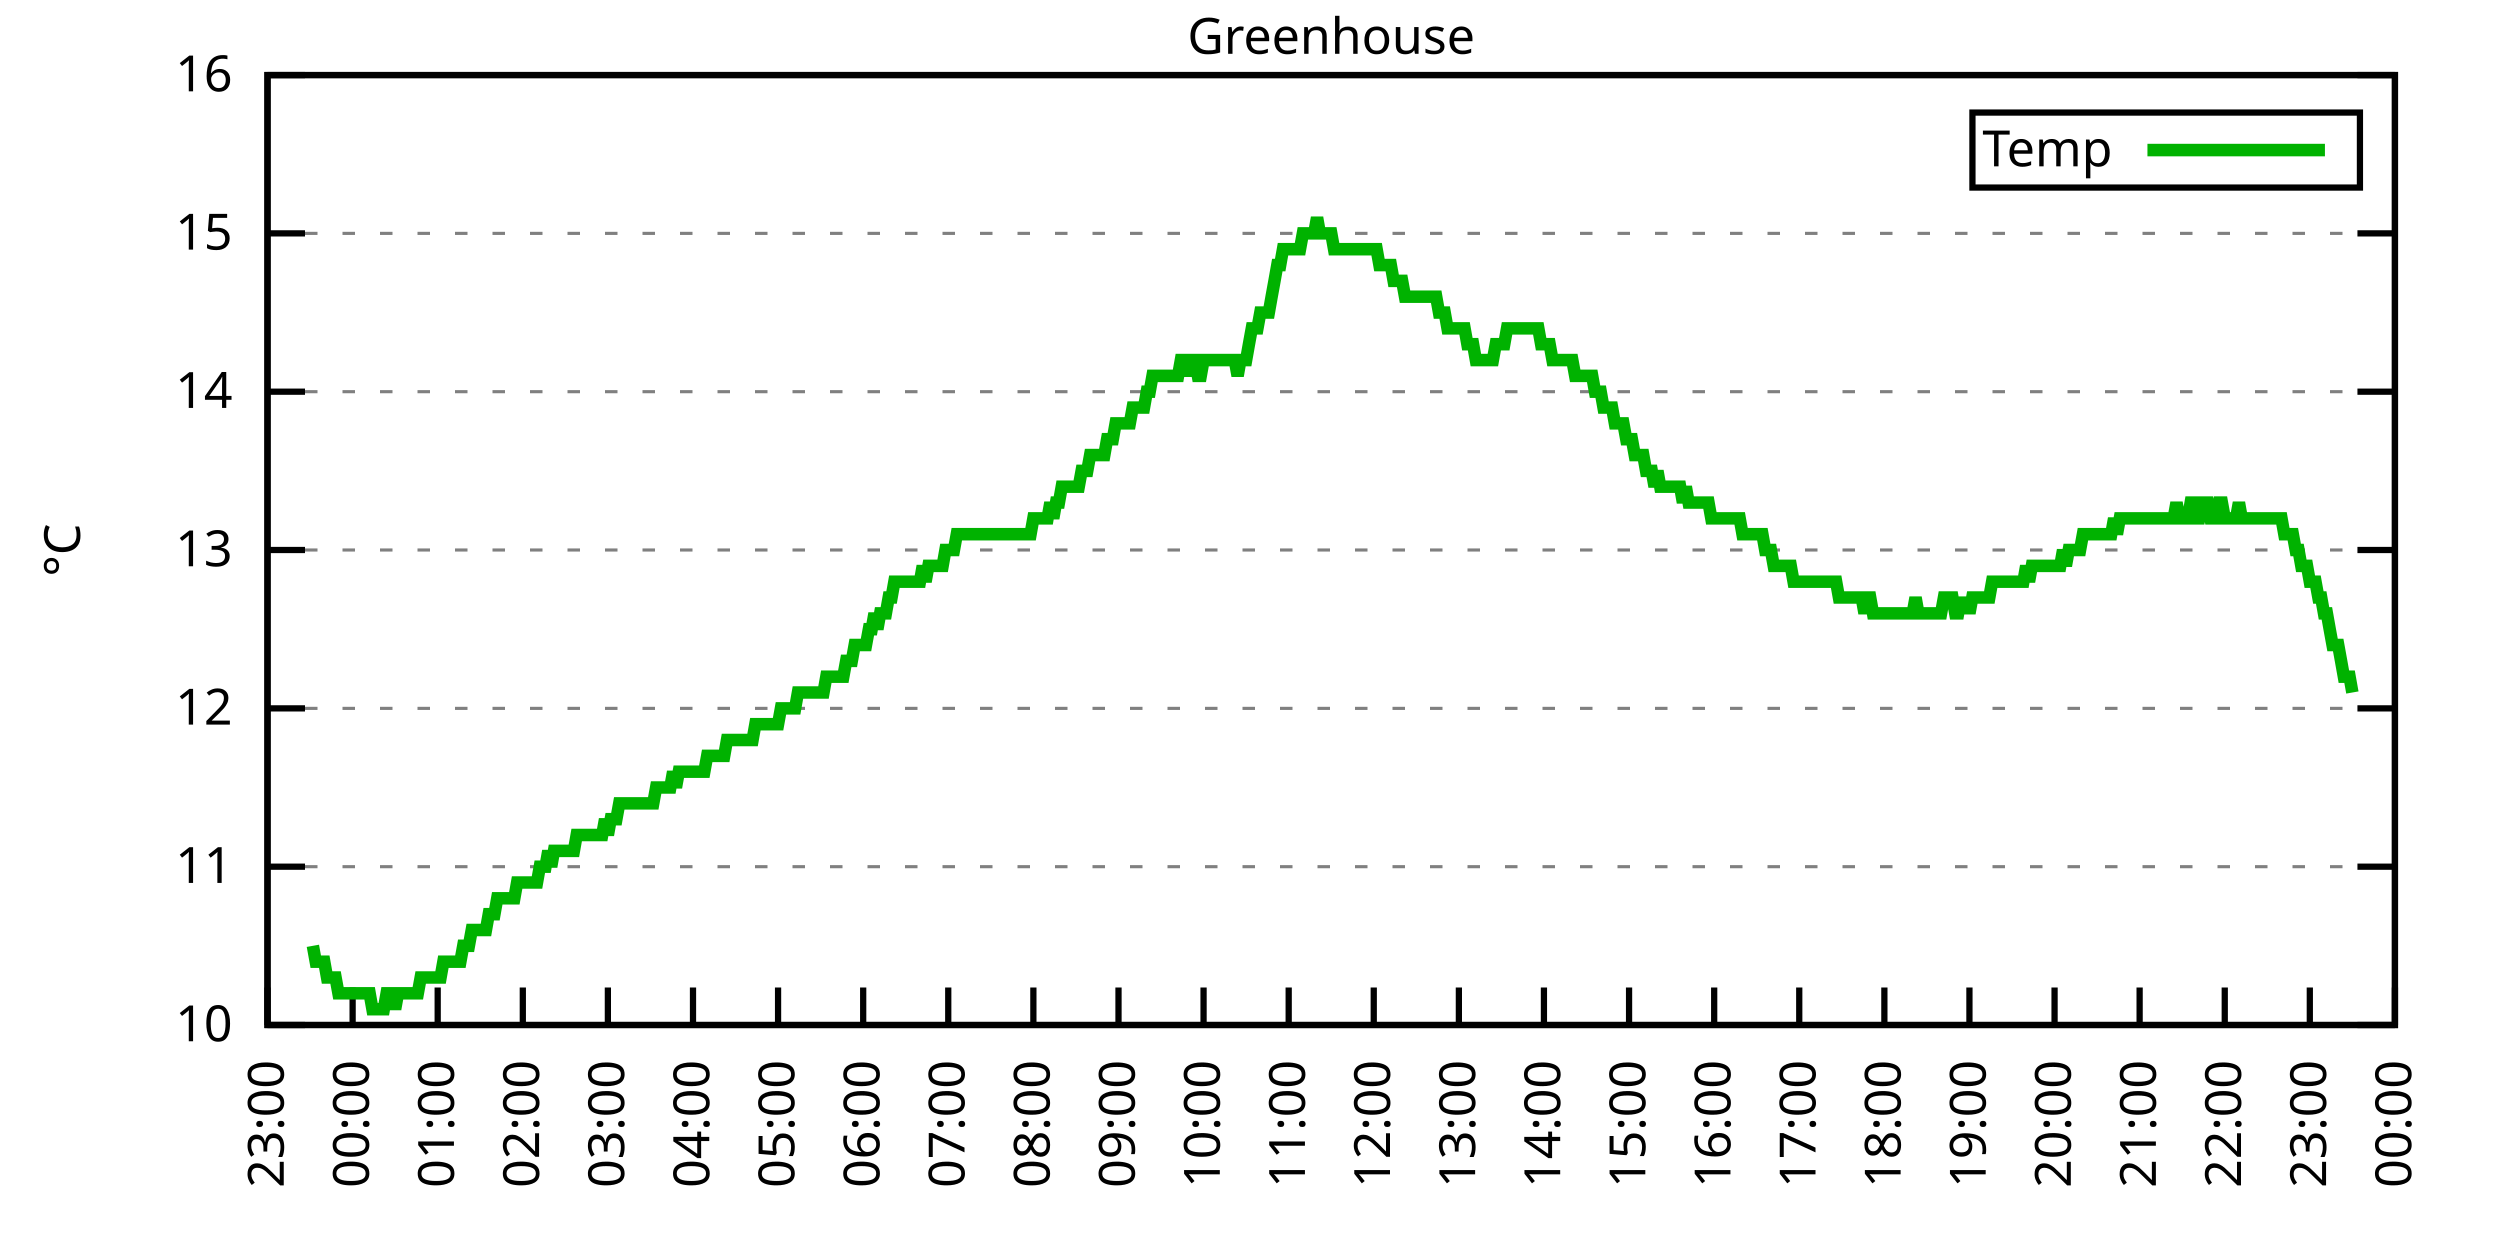
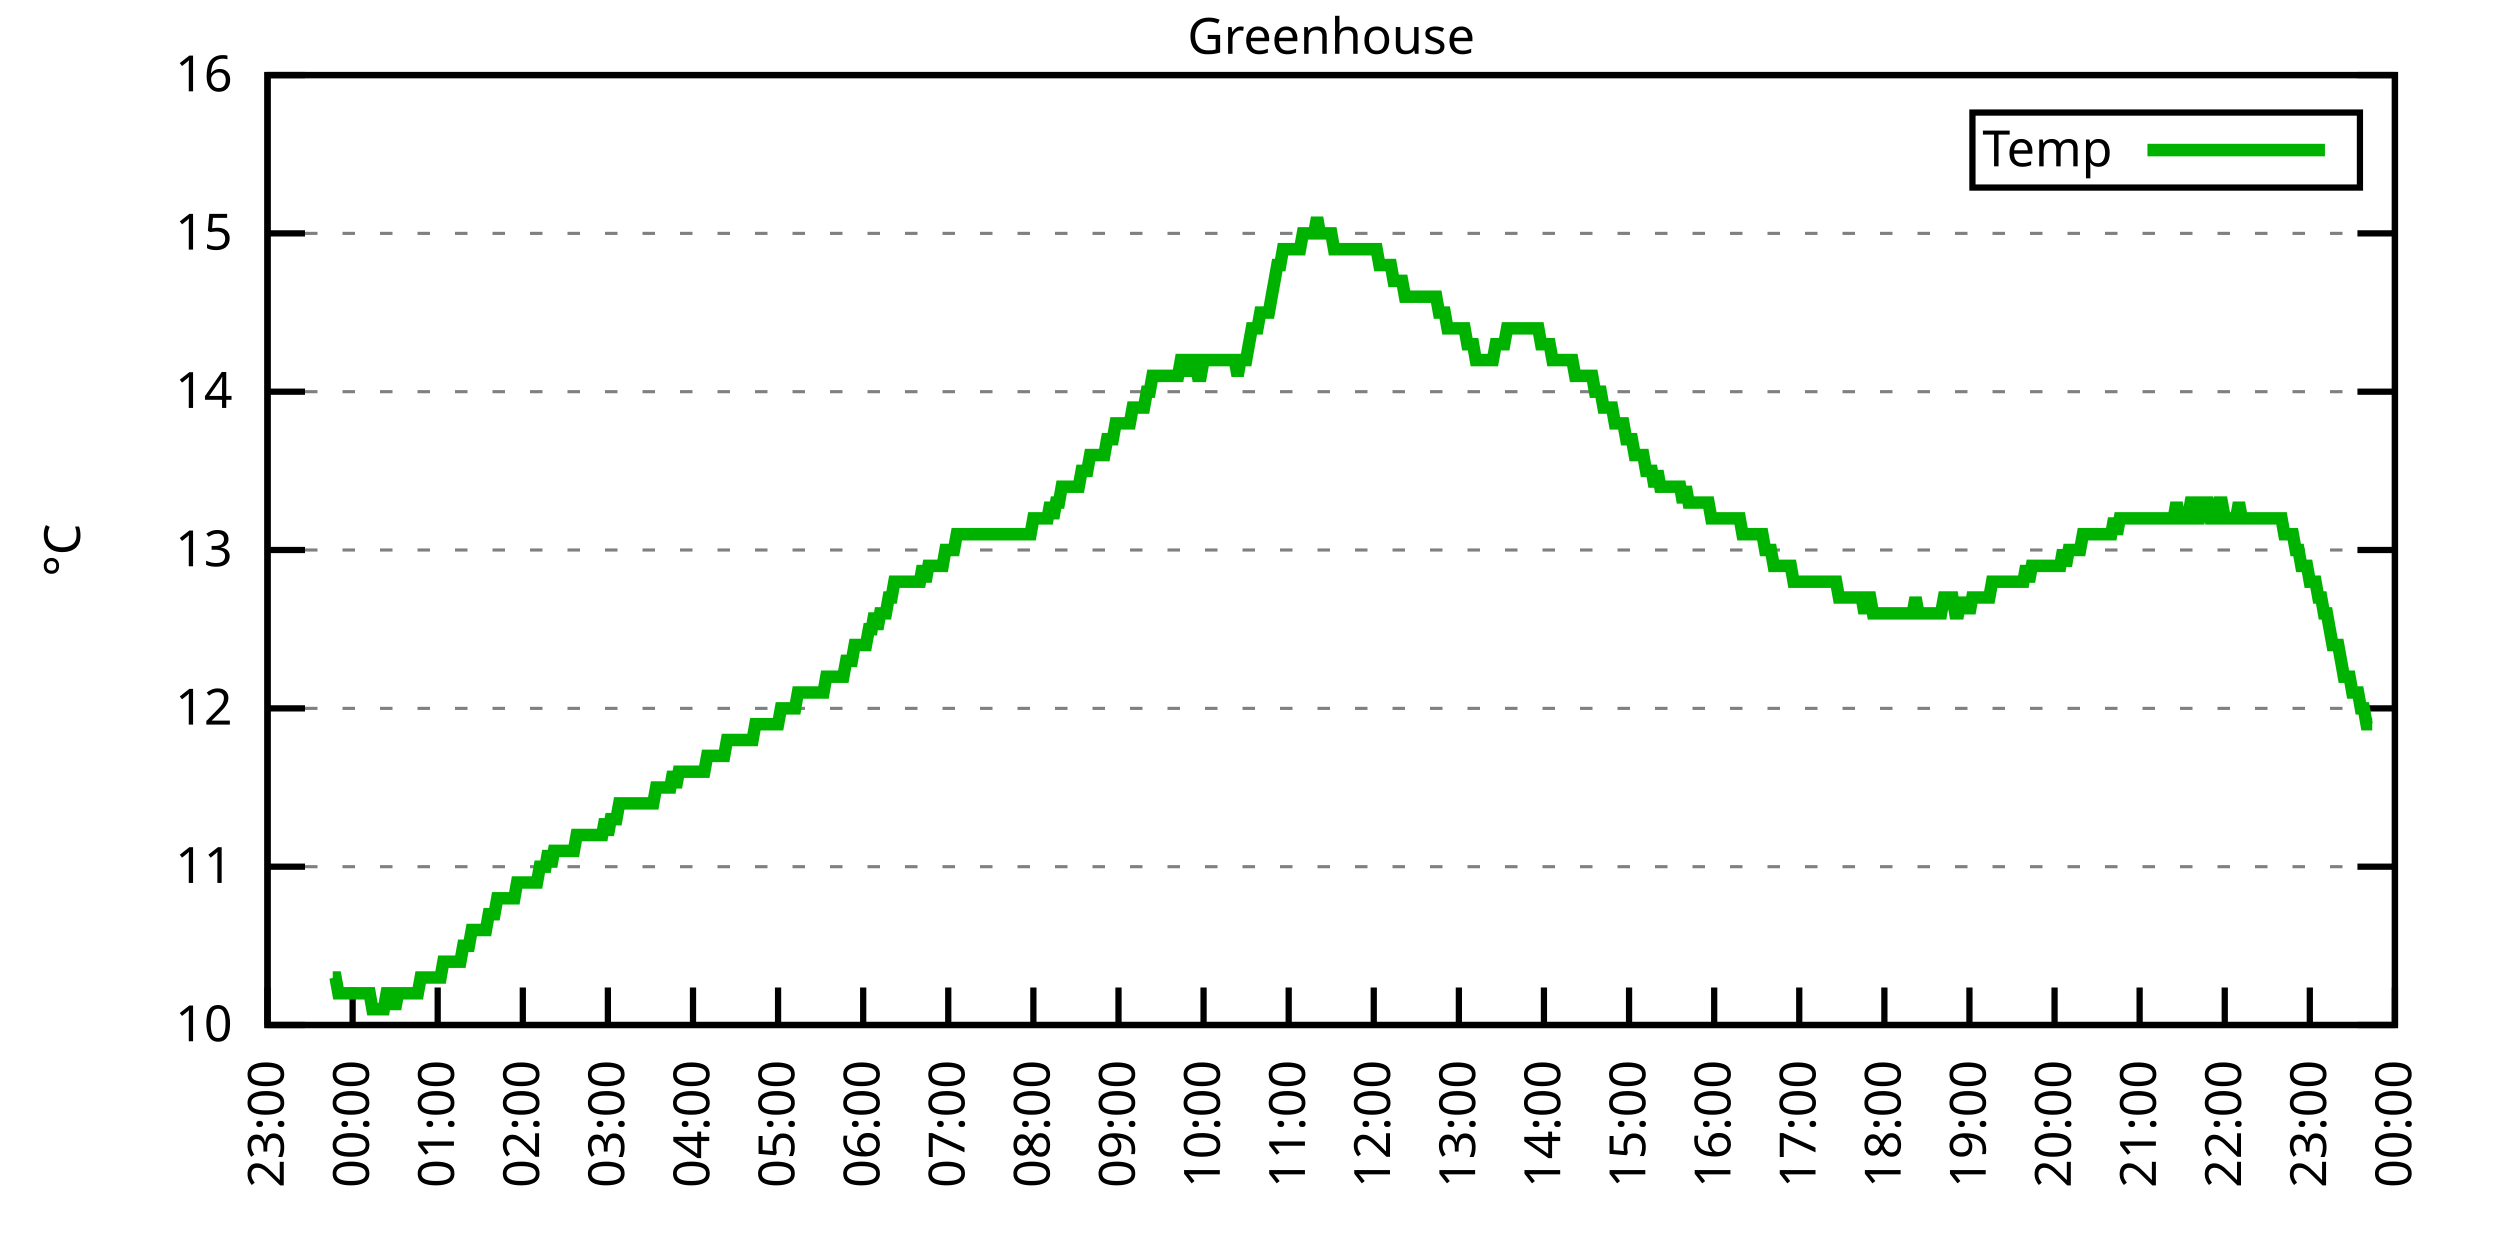
<svg xmlns="http://www.w3.org/2000/svg" xmlns:xlink="http://www.w3.org/1999/xlink" width="400" height="200" viewBox="0 0 400 200">
  <g id="gnuplot_canvas">
    <rect x="0" y="0" width="400" height="200" fill="none" />
    <defs>
      <circle id="gpDot" r="0.5" stroke-width="0.5" stroke="currentColor" />
      <path id="gpPt0" stroke-width="0.333" stroke="currentColor" d="M-1,0 h2 M0,-1 v2" />
      <path id="gpPt1" stroke-width="0.333" stroke="currentColor" d="M-1,-1 L1,1 M1,-1 L-1,1" />
      <path id="gpPt2" stroke-width="0.333" stroke="currentColor" d="M-1,0 L1,0 M0,-1 L0,1 M-1,-1 L1,1 M-1,1 L1,-1" />
      <rect id="gpPt3" stroke-width="0.333" stroke="currentColor" x="-1" y="-1" width="2" height="2" />
      <rect id="gpPt4" stroke-width="0.333" stroke="currentColor" fill="currentColor" x="-1" y="-1" width="2" height="2" />
      <circle id="gpPt5" stroke-width="0.333" stroke="currentColor" cx="0" cy="0" r="1" />
      <use xlink:href="#gpPt5" id="gpPt6" fill="currentColor" stroke="none" />
      <path id="gpPt7" stroke-width="0.333" stroke="currentColor" d="M0,-1.33 L-1.33,0.67 L1.33,0.67 z" />
      <use xlink:href="#gpPt7" id="gpPt8" fill="currentColor" stroke="none" />
      <use xlink:href="#gpPt7" id="gpPt9" stroke="currentColor" transform="rotate(180)" />
      <use xlink:href="#gpPt9" id="gpPt10" fill="currentColor" stroke="none" />
      <use xlink:href="#gpPt3" id="gpPt11" stroke="currentColor" transform="rotate(45)" />
      <use xlink:href="#gpPt11" id="gpPt12" fill="currentColor" stroke="none" />
      <path id="gpPt13" stroke-width="0.333" stroke="currentColor" d="M0,1.330 L1.265,0.411 L0.782,-1.067 L-0.782,-1.076 L-1.265,0.411 z" />
      <use xlink:href="#gpPt13" id="gpPt14" fill="currentColor" stroke="none" />
      <filter id="textbox" filterUnits="objectBoundingBox" x="0" y="0" height="1" width="1">
        <feFlood flood-color="white" flood-opacity="1" result="bgnd" />
        <feComposite in="SourceGraphic" in2="bgnd" operator="atop" />
      </filter>
      <filter id="greybox" filterUnits="objectBoundingBox" x="0" y="0" height="1" width="1">
        <feFlood flood-color="lightgrey" flood-opacity="1" result="grey" />
        <feComposite in="SourceGraphic" in2="grey" operator="atop" />
      </filter>
    </defs>
    <g fill="none" color="white" stroke="currentColor" stroke-width="1.00" stroke-linecap="butt" stroke-linejoin="miter">
</g>
    <g fill="none" color="black" stroke="currentColor" stroke-width="1.00" stroke-linecap="butt" stroke-linejoin="miter">
      <g stroke="none" shape-rendering="crispEdges">
        <polygon fill="rgb(255, 255, 255)" points="42.80,164.00 383.18,164.00 383.18,12.02 42.80,12.02 " />
      </g>
    </g>
    <g fill="none" color="black" stroke="currentColor" stroke-width="1.00" stroke-linecap="butt" stroke-linejoin="miter">
</g>
    <g fill="none" color="black" stroke="black" stroke-width="0.50" stroke-linecap="butt" stroke-linejoin="miter">
</g>
    <g fill="none" color="gray" stroke="currentColor" stroke-width="0.50" stroke-linecap="butt" stroke-linejoin="miter">
      <path stroke="gray" stroke-dasharray="2,4" class="gridline" d="M42.80,164.00 L383.19,164.00  " />
    </g>
    <g fill="none" color="gray" stroke="gray" stroke-width="1.00" stroke-linecap="butt" stroke-linejoin="miter">
</g>
    <g fill="none" color="black" stroke="currentColor" stroke-width="1.00" stroke-linecap="butt" stroke-linejoin="miter">
      <path stroke="black" d="M42.80,164.00 L48.80,164.00 M383.19,164.00 L377.19,164.00  " />
      <g transform="translate(37.20,166.60)" stroke="none" fill="black" font-family="Sans" font-size="8.00" text-anchor="end">
        <text>
          <tspan font-family="Sans"> 10</tspan>
        </text>
      </g>
    </g>
    <g fill="none" color="black" stroke="currentColor" stroke-width="1.00" stroke-linecap="butt" stroke-linejoin="miter">
</g>
    <g fill="none" color="black" stroke="black" stroke-width="0.50" stroke-linecap="butt" stroke-linejoin="miter">
</g>
    <g fill="none" color="gray" stroke="currentColor" stroke-width="0.50" stroke-linecap="butt" stroke-linejoin="miter">
      <path stroke="gray" stroke-dasharray="2,4" class="gridline" d="M42.80,138.67 L383.19,138.67  " />
    </g>
    <g fill="none" color="gray" stroke="gray" stroke-width="1.00" stroke-linecap="butt" stroke-linejoin="miter">
</g>
    <g fill="none" color="black" stroke="currentColor" stroke-width="1.00" stroke-linecap="butt" stroke-linejoin="miter">
      <path stroke="black" d="M42.80,138.67 L48.80,138.67 M383.19,138.67 L377.19,138.67  " />
      <g transform="translate(37.20,141.27)" stroke="none" fill="black" font-family="Sans" font-size="8.00" text-anchor="end">
        <text>
          <tspan font-family="Sans"> 11</tspan>
        </text>
      </g>
    </g>
    <g fill="none" color="black" stroke="currentColor" stroke-width="1.00" stroke-linecap="butt" stroke-linejoin="miter">
</g>
    <g fill="none" color="black" stroke="black" stroke-width="0.50" stroke-linecap="butt" stroke-linejoin="miter">
</g>
    <g fill="none" color="gray" stroke="currentColor" stroke-width="0.50" stroke-linecap="butt" stroke-linejoin="miter">
      <path stroke="gray" stroke-dasharray="2,4" class="gridline" d="M42.80,113.34 L383.19,113.34  " />
    </g>
    <g fill="none" color="gray" stroke="gray" stroke-width="1.00" stroke-linecap="butt" stroke-linejoin="miter">
</g>
    <g fill="none" color="black" stroke="currentColor" stroke-width="1.00" stroke-linecap="butt" stroke-linejoin="miter">
      <path stroke="black" d="M42.80,113.34 L48.80,113.34 M383.19,113.34 L377.19,113.34  " />
      <g transform="translate(37.20,115.94)" stroke="none" fill="black" font-family="Sans" font-size="8.00" text-anchor="end">
        <text>
          <tspan font-family="Sans"> 12</tspan>
        </text>
      </g>
    </g>
    <g fill="none" color="black" stroke="currentColor" stroke-width="1.00" stroke-linecap="butt" stroke-linejoin="miter">
</g>
    <g fill="none" color="black" stroke="black" stroke-width="0.50" stroke-linecap="butt" stroke-linejoin="miter">
</g>
    <g fill="none" color="gray" stroke="currentColor" stroke-width="0.50" stroke-linecap="butt" stroke-linejoin="miter">
      <path stroke="gray" stroke-dasharray="2,4" class="gridline" d="M42.80,88.00 L383.19,88.00  " />
    </g>
    <g fill="none" color="gray" stroke="gray" stroke-width="1.00" stroke-linecap="butt" stroke-linejoin="miter">
</g>
    <g fill="none" color="black" stroke="currentColor" stroke-width="1.00" stroke-linecap="butt" stroke-linejoin="miter">
      <path stroke="black" d="M42.80,88.00 L48.80,88.00 M383.19,88.00 L377.19,88.00  " />
      <g transform="translate(37.20,90.60)" stroke="none" fill="black" font-family="Sans" font-size="8.00" text-anchor="end">
        <text>
          <tspan font-family="Sans"> 13</tspan>
        </text>
      </g>
    </g>
    <g fill="none" color="black" stroke="currentColor" stroke-width="1.00" stroke-linecap="butt" stroke-linejoin="miter">
</g>
    <g fill="none" color="black" stroke="black" stroke-width="0.50" stroke-linecap="butt" stroke-linejoin="miter">
</g>
    <g fill="none" color="gray" stroke="currentColor" stroke-width="0.50" stroke-linecap="butt" stroke-linejoin="miter">
      <path stroke="gray" stroke-dasharray="2,4" class="gridline" d="M42.80,62.67 L383.19,62.67  " />
    </g>
    <g fill="none" color="gray" stroke="gray" stroke-width="1.00" stroke-linecap="butt" stroke-linejoin="miter">
</g>
    <g fill="none" color="black" stroke="currentColor" stroke-width="1.00" stroke-linecap="butt" stroke-linejoin="miter">
      <path stroke="black" d="M42.80,62.67 L48.80,62.67 M383.19,62.67 L377.19,62.67  " />
      <g transform="translate(37.20,65.27)" stroke="none" fill="black" font-family="Sans" font-size="8.00" text-anchor="end">
        <text>
          <tspan font-family="Sans"> 14</tspan>
        </text>
      </g>
    </g>
    <g fill="none" color="black" stroke="currentColor" stroke-width="1.00" stroke-linecap="butt" stroke-linejoin="miter">
</g>
    <g fill="none" color="black" stroke="black" stroke-width="0.50" stroke-linecap="butt" stroke-linejoin="miter">
</g>
    <g fill="none" color="gray" stroke="currentColor" stroke-width="0.50" stroke-linecap="butt" stroke-linejoin="miter">
      <path stroke="gray" stroke-dasharray="2,4" class="gridline" d="M42.80,37.34 L383.19,37.34  " />
    </g>
    <g fill="none" color="gray" stroke="gray" stroke-width="1.00" stroke-linecap="butt" stroke-linejoin="miter">
</g>
    <g fill="none" color="black" stroke="currentColor" stroke-width="1.00" stroke-linecap="butt" stroke-linejoin="miter">
      <path stroke="black" d="M42.80,37.34 L48.80,37.34 M383.19,37.34 L377.19,37.34  " />
      <g transform="translate(37.20,39.94)" stroke="none" fill="black" font-family="Sans" font-size="8.00" text-anchor="end">
        <text>
          <tspan font-family="Sans"> 15</tspan>
        </text>
      </g>
    </g>
    <g fill="none" color="black" stroke="currentColor" stroke-width="1.00" stroke-linecap="butt" stroke-linejoin="miter">
</g>
    <g fill="none" color="black" stroke="black" stroke-width="0.50" stroke-linecap="butt" stroke-linejoin="miter">
</g>
    <g fill="none" color="gray" stroke="currentColor" stroke-width="0.50" stroke-linecap="butt" stroke-linejoin="miter">
      <path stroke="gray" stroke-dasharray="2,4" class="gridline" d="M42.80,12.01 L383.19,12.01  " />
    </g>
    <g fill="none" color="gray" stroke="gray" stroke-width="1.00" stroke-linecap="butt" stroke-linejoin="miter">
</g>
    <g fill="none" color="black" stroke="currentColor" stroke-width="1.00" stroke-linecap="butt" stroke-linejoin="miter">
      <path stroke="black" d="M42.80,12.01 L48.80,12.01 M383.19,12.01 L377.19,12.01  " />
      <g transform="translate(37.20,14.61)" stroke="none" fill="black" font-family="Sans" font-size="8.00" text-anchor="end">
        <text>
          <tspan font-family="Sans"> 16</tspan>
        </text>
      </g>
    </g>
    <g fill="none" color="black" stroke="currentColor" stroke-width="1.00" stroke-linecap="butt" stroke-linejoin="miter">
      <path stroke="black" d="M42.80,164.00 L42.80,158.00  " />
      <g transform="translate(45.40,169.60) rotate(270.00)" stroke="none" fill="black" font-family="Sans" font-size="8.00" text-anchor="end">
        <text>
          <tspan font-family="Sans">23:00</tspan>
        </text>
      </g>
    </g>
    <g fill="none" color="black" stroke="currentColor" stroke-width="1.00" stroke-linecap="butt" stroke-linejoin="miter">
      <path stroke="black" d="M56.42,164.00 L56.42,158.00  " />
      <g transform="translate(59.02,169.60) rotate(270.00)" stroke="none" fill="black" font-family="Sans" font-size="8.00" text-anchor="end">
        <text>
          <tspan font-family="Sans">00:00</tspan>
        </text>
      </g>
    </g>
    <g fill="none" color="black" stroke="currentColor" stroke-width="1.00" stroke-linecap="butt" stroke-linejoin="miter">
      <path stroke="black" d="M70.03,164.00 L70.03,158.00  " />
      <g transform="translate(72.63,169.60) rotate(270.00)" stroke="none" fill="black" font-family="Sans" font-size="8.00" text-anchor="end">
        <text>
          <tspan font-family="Sans">01:00</tspan>
        </text>
      </g>
    </g>
    <g fill="none" color="black" stroke="currentColor" stroke-width="1.00" stroke-linecap="butt" stroke-linejoin="miter">
      <path stroke="black" d="M83.65,164.00 L83.65,158.00  " />
      <g transform="translate(86.25,169.60) rotate(270.00)" stroke="none" fill="black" font-family="Sans" font-size="8.00" text-anchor="end">
        <text>
          <tspan font-family="Sans">02:00</tspan>
        </text>
      </g>
    </g>
    <g fill="none" color="black" stroke="currentColor" stroke-width="1.00" stroke-linecap="butt" stroke-linejoin="miter">
      <path stroke="black" d="M97.26,164.00 L97.26,158.00  " />
      <g transform="translate(99.86,169.60) rotate(270.00)" stroke="none" fill="black" font-family="Sans" font-size="8.00" text-anchor="end">
        <text>
          <tspan font-family="Sans">03:00</tspan>
        </text>
      </g>
    </g>
    <g fill="none" color="black" stroke="currentColor" stroke-width="1.00" stroke-linecap="butt" stroke-linejoin="miter">
      <path stroke="black" d="M110.88,164.00 L110.88,158.00  " />
      <g transform="translate(113.48,169.60) rotate(270.00)" stroke="none" fill="black" font-family="Sans" font-size="8.00" text-anchor="end">
        <text>
          <tspan font-family="Sans">04:00</tspan>
        </text>
      </g>
    </g>
    <g fill="none" color="black" stroke="currentColor" stroke-width="1.00" stroke-linecap="butt" stroke-linejoin="miter">
      <path stroke="black" d="M124.49,164.00 L124.49,158.00  " />
      <g transform="translate(127.09,169.60) rotate(270.00)" stroke="none" fill="black" font-family="Sans" font-size="8.00" text-anchor="end">
        <text>
          <tspan font-family="Sans">05:00</tspan>
        </text>
      </g>
    </g>
    <g fill="none" color="black" stroke="currentColor" stroke-width="1.00" stroke-linecap="butt" stroke-linejoin="miter">
      <path stroke="black" d="M138.11,164.00 L138.11,158.00  " />
      <g transform="translate(140.71,169.60) rotate(270.00)" stroke="none" fill="black" font-family="Sans" font-size="8.00" text-anchor="end">
        <text>
          <tspan font-family="Sans">06:00</tspan>
        </text>
      </g>
    </g>
    <g fill="none" color="black" stroke="currentColor" stroke-width="1.00" stroke-linecap="butt" stroke-linejoin="miter">
      <path stroke="black" d="M151.72,164.00 L151.72,158.00  " />
      <g transform="translate(154.32,169.60) rotate(270.00)" stroke="none" fill="black" font-family="Sans" font-size="8.00" text-anchor="end">
        <text>
          <tspan font-family="Sans">07:00</tspan>
        </text>
      </g>
    </g>
    <g fill="none" color="black" stroke="currentColor" stroke-width="1.00" stroke-linecap="butt" stroke-linejoin="miter">
      <path stroke="black" d="M165.34,164.00 L165.34,158.00  " />
      <g transform="translate(167.94,169.60) rotate(270.00)" stroke="none" fill="black" font-family="Sans" font-size="8.00" text-anchor="end">
        <text>
          <tspan font-family="Sans">08:00</tspan>
        </text>
      </g>
    </g>
    <g fill="none" color="black" stroke="currentColor" stroke-width="1.00" stroke-linecap="butt" stroke-linejoin="miter">
      <path stroke="black" d="M178.96,164.00 L178.96,158.00  " />
      <g transform="translate(181.56,169.60) rotate(270.00)" stroke="none" fill="black" font-family="Sans" font-size="8.00" text-anchor="end">
        <text>
          <tspan font-family="Sans">09:00</tspan>
        </text>
      </g>
    </g>
    <g fill="none" color="black" stroke="currentColor" stroke-width="1.00" stroke-linecap="butt" stroke-linejoin="miter">
      <path stroke="black" d="M192.57,164.00 L192.57,158.00  " />
      <g transform="translate(195.17,169.60) rotate(270.00)" stroke="none" fill="black" font-family="Sans" font-size="8.00" text-anchor="end">
        <text>
          <tspan font-family="Sans">10:00</tspan>
        </text>
      </g>
    </g>
    <g fill="none" color="black" stroke="currentColor" stroke-width="1.00" stroke-linecap="butt" stroke-linejoin="miter">
      <path stroke="black" d="M206.19,164.00 L206.19,158.00  " />
      <g transform="translate(208.79,169.60) rotate(270.00)" stroke="none" fill="black" font-family="Sans" font-size="8.00" text-anchor="end">
        <text>
          <tspan font-family="Sans">11:00</tspan>
        </text>
      </g>
    </g>
    <g fill="none" color="black" stroke="currentColor" stroke-width="1.00" stroke-linecap="butt" stroke-linejoin="miter">
      <path stroke="black" d="M219.80,164.00 L219.80,158.00  " />
      <g transform="translate(222.40,169.60) rotate(270.00)" stroke="none" fill="black" font-family="Sans" font-size="8.00" text-anchor="end">
        <text>
          <tspan font-family="Sans">12:00</tspan>
        </text>
      </g>
    </g>
    <g fill="none" color="black" stroke="currentColor" stroke-width="1.00" stroke-linecap="butt" stroke-linejoin="miter">
      <path stroke="black" d="M233.42,164.00 L233.42,158.00  " />
      <g transform="translate(236.02,169.60) rotate(270.00)" stroke="none" fill="black" font-family="Sans" font-size="8.00" text-anchor="end">
        <text>
          <tspan font-family="Sans">13:00</tspan>
        </text>
      </g>
    </g>
    <g fill="none" color="black" stroke="currentColor" stroke-width="1.00" stroke-linecap="butt" stroke-linejoin="miter">
      <path stroke="black" d="M247.03,164.00 L247.03,158.00  " />
      <g transform="translate(249.63,169.60) rotate(270.00)" stroke="none" fill="black" font-family="Sans" font-size="8.00" text-anchor="end">
        <text>
          <tspan font-family="Sans">14:00</tspan>
        </text>
      </g>
    </g>
    <g fill="none" color="black" stroke="currentColor" stroke-width="1.00" stroke-linecap="butt" stroke-linejoin="miter">
      <path stroke="black" d="M260.65,164.00 L260.65,158.00  " />
      <g transform="translate(263.25,169.60) rotate(270.00)" stroke="none" fill="black" font-family="Sans" font-size="8.00" text-anchor="end">
        <text>
          <tspan font-family="Sans">15:00</tspan>
        </text>
      </g>
    </g>
    <g fill="none" color="black" stroke="currentColor" stroke-width="1.00" stroke-linecap="butt" stroke-linejoin="miter">
      <path stroke="black" d="M274.27,164.00 L274.27,158.00  " />
      <g transform="translate(276.87,169.60) rotate(270.00)" stroke="none" fill="black" font-family="Sans" font-size="8.00" text-anchor="end">
        <text>
          <tspan font-family="Sans">16:00</tspan>
        </text>
      </g>
    </g>
    <g fill="none" color="black" stroke="currentColor" stroke-width="1.00" stroke-linecap="butt" stroke-linejoin="miter">
      <path stroke="black" d="M287.88,164.00 L287.88,158.00  " />
      <g transform="translate(290.48,169.60) rotate(270.00)" stroke="none" fill="black" font-family="Sans" font-size="8.00" text-anchor="end">
        <text>
          <tspan font-family="Sans">17:00</tspan>
        </text>
      </g>
    </g>
    <g fill="none" color="black" stroke="currentColor" stroke-width="1.00" stroke-linecap="butt" stroke-linejoin="miter">
      <path stroke="black" d="M301.50,164.00 L301.50,158.00  " />
      <g transform="translate(304.10,169.60) rotate(270.00)" stroke="none" fill="black" font-family="Sans" font-size="8.00" text-anchor="end">
        <text>
          <tspan font-family="Sans">18:00</tspan>
        </text>
      </g>
    </g>
    <g fill="none" color="black" stroke="currentColor" stroke-width="1.00" stroke-linecap="butt" stroke-linejoin="miter">
      <path stroke="black" d="M315.11,164.00 L315.11,158.00  " />
      <g transform="translate(317.71,169.60) rotate(270.00)" stroke="none" fill="black" font-family="Sans" font-size="8.00" text-anchor="end">
        <text>
          <tspan font-family="Sans">19:00</tspan>
        </text>
      </g>
    </g>
    <g fill="none" color="black" stroke="currentColor" stroke-width="1.00" stroke-linecap="butt" stroke-linejoin="miter">
      <path stroke="black" d="M328.73,164.00 L328.73,158.00  " />
      <g transform="translate(331.33,169.60) rotate(270.00)" stroke="none" fill="black" font-family="Sans" font-size="8.00" text-anchor="end">
        <text>
          <tspan font-family="Sans">20:00</tspan>
        </text>
      </g>
    </g>
    <g fill="none" color="black" stroke="currentColor" stroke-width="1.00" stroke-linecap="butt" stroke-linejoin="miter">
      <path stroke="black" d="M342.34,164.00 L342.34,158.00  " />
      <g transform="translate(344.94,169.60) rotate(270.00)" stroke="none" fill="black" font-family="Sans" font-size="8.00" text-anchor="end">
        <text>
          <tspan font-family="Sans">21:00</tspan>
        </text>
      </g>
    </g>
    <g fill="none" color="black" stroke="currentColor" stroke-width="1.00" stroke-linecap="butt" stroke-linejoin="miter">
      <path stroke="black" d="M355.96,164.00 L355.96,158.00  " />
      <g transform="translate(358.56,169.60) rotate(270.00)" stroke="none" fill="black" font-family="Sans" font-size="8.00" text-anchor="end">
        <text>
          <tspan font-family="Sans">22:00</tspan>
        </text>
      </g>
    </g>
    <g fill="none" color="black" stroke="currentColor" stroke-width="1.00" stroke-linecap="butt" stroke-linejoin="miter">
      <path stroke="black" d="M369.57,164.00 L369.57,158.00  " />
      <g transform="translate(372.17,169.60) rotate(270.00)" stroke="none" fill="black" font-family="Sans" font-size="8.00" text-anchor="end">
        <text>
          <tspan font-family="Sans">23:00</tspan>
        </text>
      </g>
    </g>
    <g fill="none" color="black" stroke="currentColor" stroke-width="1.00" stroke-linecap="butt" stroke-linejoin="miter">
      <path stroke="black" d="M383.19,164.00 L383.19,158.00  " />
      <g transform="translate(385.79,169.60) rotate(270.00)" stroke="none" fill="black" font-family="Sans" font-size="8.00" text-anchor="end">
        <text>
          <tspan font-family="Sans">00:00</tspan>
        </text>
      </g>
    </g>
    <g fill="none" color="black" stroke="currentColor" stroke-width="1.00" stroke-linecap="butt" stroke-linejoin="miter">
</g>
    <g fill="none" color="black" stroke="currentColor" stroke-width="1.00" stroke-linecap="butt" stroke-linejoin="miter">
      <path stroke="black" d="M42.80,12.01 L42.80,164.00 L383.19,164.00 L383.19,12.01 L42.80,12.01 Z  " />
    </g>
    <g fill="none" color="black" stroke="currentColor" stroke-width="1.00" stroke-linecap="butt" stroke-linejoin="miter">
</g>
    <g fill="none" color="black" stroke="currentColor" stroke-width="1.00" stroke-linecap="butt" stroke-linejoin="miter">
      <path stroke="black" d="M315.59,30.01 L315.59,18.01 L377.59,18.01 L377.59,30.01 L315.59,30.01 Z  " />
    </g>
    <g id="Greenhouse_plot_1">
      <g fill="none" color="white" stroke="black" stroke-width="2.00" stroke-linecap="butt" stroke-linejoin="miter">
</g>
      <g fill="none" color="black" stroke="currentColor" stroke-width="2.00" stroke-linecap="butt" stroke-linejoin="miter">
        <g transform="translate(337.99,26.61)" stroke="none" fill="black" font-family="Sans" font-size="8.00" text-anchor="end">
          <text>
            <tspan font-family="Sans">Temp</tspan>
          </text>
        </g>
      </g>
      <g fill="none" color="black" stroke="currentColor" stroke-width="2.00" stroke-linecap="butt" stroke-linejoin="miter">
-         <path stroke="rgb(  0, 178,   0)" d="M343.59,24.01 L371.99,24.01 M50.06,151.33 L50.52,153.87 L50.97,153.87 L51.42,153.87 L51.88,153.87 L52.33,156.40   L52.78,156.40 L53.24,156.40 L53.69,156.40 L54.15,158.93 L54.60,158.93 L55.05,158.93 L55.51,158.93 L55.96,158.93   L56.42,158.93 L56.87,158.93 L57.32,158.93 L57.78,158.93 L58.23,158.93 L58.68,158.93 L59.14,158.93 L59.59,161.47   L60.05,161.47 L60.50,161.47 L60.95,161.47 L61.41,161.47 L61.86,158.93 L62.32,158.93 L62.77,158.93 L63.22,161.47   L63.68,158.93 L64.13,158.93 L64.58,158.93 L65.04,158.93 L65.49,158.93 L65.95,158.93 L66.40,158.93 L66.85,158.93   L67.31,156.40 L67.76,156.40 L68.22,156.40 L68.67,156.40 L69.12,156.40 L69.58,156.40 L70.03,156.40 L70.49,156.40   L70.94,153.87 L71.39,153.87 L71.85,153.87 L72.30,153.87 L72.75,153.87 L73.21,153.87 L73.66,153.87 L74.12,151.33   L74.57,151.33 L75.02,151.33 L75.48,148.80 L75.93,148.80 L76.39,148.80 L76.84,148.80 L77.29,148.80 L77.75,148.80   L78.20,146.27 L78.65,146.27 L79.11,146.27 L79.56,143.73 L80.02,143.73 L80.47,143.73 L80.92,143.73 L81.38,143.73   L81.83,143.73 L82.29,143.73 L82.74,141.20 L83.19,141.20 L83.65,141.20 L84.10,141.20 L84.55,141.20 L85.01,141.20   L85.46,141.20 L85.92,141.20 L86.37,138.67 L86.82,138.67 L87.28,138.67 L87.73,136.14 L88.19,138.67 L88.64,136.14   L89.09,136.14 L89.55,136.14 L90.00,136.14 L90.45,136.14 L90.91,136.14 L91.36,136.14 L91.82,136.14 L92.27,133.60   L92.72,133.60 L93.18,133.60 L93.63,133.60 L94.09,133.60 L94.54,133.60 L94.99,133.60 L95.45,133.60 L95.90,133.60   L96.35,133.60 L96.81,131.07 L97.26,133.60 L97.72,131.07 L98.17,131.07 L98.62,131.07 L99.08,128.54 L99.53,128.54   L99.99,128.54 L100.44,128.54 L100.89,128.54 L101.35,128.54 L101.80,128.54 L102.25,128.54 L102.71,128.54 L103.16,128.54   L103.62,128.54 L104.07,128.54 L104.52,128.54 L104.98,126.00 L105.43,126.00 L105.89,126.00 L106.34,126.00 L106.79,126.00   L107.25,126.00 L107.70,123.47 L108.15,126.00 L108.61,123.47 L109.06,123.47 L109.52,123.47 L109.97,123.47 L110.42,123.47   L110.88,123.47 L111.33,123.47 L111.79,123.47 L112.24,123.47 L112.69,123.47 L113.15,120.94 L113.60,120.94 L114.05,120.94   L114.51,120.94 L114.96,120.94 L115.42,120.94 L115.87,120.94 L116.32,118.40 L116.78,118.40 L117.23,118.40 L117.69,118.40   L118.14,118.40 L118.59,118.40 L119.05,118.40 L119.50,118.40 L119.96,118.40 L120.41,118.40 L120.86,115.87 L121.32,115.87   L121.77,115.87 L122.22,115.87 L122.68,115.87 L123.13,115.87 L123.59,115.87 L124.04,115.87 L124.49,115.87 L124.95,113.34   L125.40,113.34 L125.86,113.34 L126.31,113.34 L126.76,113.34 L127.22,113.34 L127.67,110.80 L128.12,110.80 L128.58,110.80   L129.03,110.80 L129.49,110.80 L129.94,110.80 L130.39,110.80 L130.85,110.80 L131.30,110.80 L131.76,110.80 L132.21,108.27   L132.66,108.27 L133.12,108.27 L133.57,108.27 L134.02,108.27 L134.48,108.27 L134.93,108.27 L135.39,105.74 L135.84,105.74   L136.29,105.74 L136.75,103.20 L137.20,103.20 L137.66,103.20 L138.11,103.20 L138.56,103.20 L139.02,100.67 L139.47,100.67   L139.92,98.14 L140.38,100.67 L140.83,98.14 L141.29,98.14 L141.74,98.14 L142.19,95.60 L142.65,95.60 L143.10,93.07   L143.56,93.07 L144.01,93.07 L144.46,93.07 L144.92,93.07 L145.37,93.07 L145.82,93.07 L146.28,93.07 L146.73,93.07   L147.19,93.07 L147.64,90.54 L148.09,93.07 L148.55,90.54 L149.00,90.54 L149.46,90.54 L149.91,90.54 L150.36,90.54   L150.82,90.54 L151.27,88.00 L151.72,88.00 L152.18,88.00 L152.63,88.00 L153.09,85.47 L153.54,85.47 L153.99,85.47   L154.45,85.47 L154.90,85.47 L155.36,85.47 L155.81,85.47 L156.26,85.47 L156.72,85.47 L157.17,85.47 L157.62,85.47   L158.08,85.47 L158.53,85.47 L158.99,85.47 L159.44,85.47 L159.89,85.47 L160.35,85.47 L160.80,85.47 L161.26,85.47   L161.71,85.47 L162.16,85.47 L162.62,85.47 L163.07,85.47 L163.52,85.47 L163.98,85.47 L164.43,85.47 L164.89,85.47   L165.34,82.94 L165.79,82.94 L166.25,82.94 L166.70,82.94 L167.16,82.94 L167.61,82.94 L168.06,80.41 L168.52,82.94   L168.97,80.41 L169.43,80.41 L169.88,77.87 L170.33,77.87 L170.79,77.87 L171.24,77.87 L171.69,77.87 L172.15,77.87   L172.60,77.87 L173.06,75.34 L173.51,75.34 L173.96,75.34 L174.42,72.81 L174.87,72.81 L175.33,72.81 L175.78,72.81   L176.23,72.81 L176.69,72.81 L177.14,70.27 L177.59,70.27 L178.05,70.27 L178.50,67.74 L178.96,67.74 L179.41,67.74   L179.86,67.74 L180.32,67.74 L180.77,67.74 L181.23,65.21 L181.68,65.21 L182.13,65.21 L182.59,65.21 L183.04,65.21   L183.49,62.67 L183.95,62.67 L184.40,60.14 L184.86,60.14 L185.31,60.14 L185.76,60.14 L186.22,60.14 L186.67,60.14   L187.13,60.14 L187.58,60.14 L188.03,60.14 L188.49,60.14 L188.94,57.61 L189.39,57.61 L189.85,60.14 L190.30,57.61   L190.76,57.61 L191.21,57.61 L191.66,60.14 L192.12,60.14 L192.57,57.61 L193.03,57.61 L193.48,57.61 L193.93,57.61   L194.39,57.61 L194.84,57.61 L195.29,57.61 L195.75,57.61 L196.20,57.61 L196.66,57.61 L197.11,57.61 L197.56,57.61   L198.02,60.14 L198.47,57.61 L198.93,57.61 L199.38,57.61 L199.83,55.07 L200.29,52.54 L200.74,52.54 L201.19,52.54   L201.65,50.01 L202.10,50.01 L202.56,50.01 L203.01,50.01 L203.46,47.47 L203.92,44.94 L204.37,42.41 L204.83,42.41   L205.28,39.87 L205.73,39.87 L206.19,39.87 L206.64,39.87 L207.09,39.87 L207.55,39.87 L208.00,39.87 L208.46,37.34   L208.91,37.34 L209.36,37.34 L209.82,37.34 L210.27,37.34 L210.73,34.81 L211.18,37.34 L211.63,37.34 L212.09,37.34   L212.54,37.34 L213.00,37.34 L213.45,39.87 L213.90,39.87 L214.36,39.87 L214.81,39.87 L215.26,39.87 L215.72,39.87   L216.17,39.87 L216.63,39.87 L217.08,39.87 L217.53,39.87 L217.99,39.87 L218.44,39.87 L218.90,39.87 L219.35,39.87   L219.80,39.87 L220.26,39.87 L220.71,42.41 L221.16,42.41 L221.62,42.41 L222.07,42.41 L222.53,42.41 L222.98,44.94   L223.43,44.94 L223.89,44.94 L224.34,44.94 L224.80,47.47 L225.25,47.47 L225.70,47.47 L226.16,47.47 L226.61,47.47   L227.06,47.47 L227.52,47.47 L227.97,47.47 L228.43,47.47 L228.88,47.47 L229.33,47.47 L229.79,47.47 L230.24,50.01   L230.70,50.01 L231.15,50.01 L231.60,52.54 L232.06,52.54 L232.51,52.54 L232.96,52.54 L233.42,52.54 L233.87,52.54   L234.33,52.54 L234.78,55.07 L235.23,55.07 L235.69,55.07 L236.14,57.61 L236.60,57.61 L237.05,57.61 L237.50,57.61   L237.96,57.61 L238.41,57.61 L238.86,57.61 L239.32,55.07 L239.77,55.07 L240.23,55.07 L240.68,55.07 L241.13,52.54   L241.59,52.54 L242.04,52.54 L242.50,52.54 L242.95,52.54 L243.40,52.54 L243.86,52.54 L244.31,52.54 L244.76,52.54   L245.22,52.54 L245.67,52.54 L246.13,52.54 L246.58,55.07 L247.03,55.07 L247.49,55.07 L247.94,55.07 L248.40,57.61   L248.85,57.61 L249.30,57.61 L249.76,57.61 L250.21,57.61 L250.66,57.61 L251.12,57.61 L251.57,57.61 L252.03,60.14   L252.48,60.14 L252.93,60.14 L253.39,60.14 L253.84,60.14 L254.30,60.14 L254.75,60.14 L255.20,62.67 L255.66,62.67   L256.11,62.67 L256.56,65.21 L257.02,65.21 L257.47,65.21 L257.93,65.21 L258.38,67.74 L258.83,67.74 L259.29,67.74   L259.74,67.74 L260.20,70.27 L260.65,70.27 L261.10,70.27 L261.56,72.81 L262.01,72.81 L262.47,72.81 L262.92,72.81   L263.37,75.34 L263.83,75.34 L264.28,75.34 L264.73,77.87 L265.19,75.34 L265.64,77.87 L266.10,77.87 L266.55,77.87   L267.00,77.87 L267.46,77.87 L267.91,77.87 L268.37,77.87 L268.82,77.87 L269.27,80.41 L269.73,77.87 L270.18,80.41   L270.63,80.41 L271.09,80.41 L271.54,80.41 L272.00,80.41 L272.45,80.41 L272.90,80.41 L273.36,80.41 L273.81,82.94   L274.27,82.94 L274.72,82.94 L275.17,82.94 L275.63,82.94 L276.08,82.94 L276.53,82.94 L276.99,82.94 L277.44,82.94   L277.90,82.94 L278.35,82.94 L278.80,85.47 L279.26,85.47 L279.71,85.47 L280.17,85.47 L280.62,85.47 L281.07,85.47   L281.53,85.47 L281.98,85.47 L282.43,88.00 L282.89,88.00 L283.34,88.00 L283.80,90.54 L284.25,90.54 L284.70,90.54   L285.16,90.54 L285.61,90.54 L286.07,90.54 L286.52,90.54 L286.97,93.07 L287.43,93.07 L287.88,93.07 L288.33,93.07   L288.79,93.07 L289.24,93.07 L289.70,93.07 L290.15,93.07 L290.60,93.07 L291.06,93.07 L291.51,93.07 L291.97,93.07   L292.42,93.07 L292.87,93.07 L293.33,93.07 L293.78,93.07 L294.23,95.60 L294.69,95.60 L295.14,95.60 L295.60,95.60   L296.05,95.60 L296.50,95.60 L296.96,95.60 L297.41,95.60 L297.87,95.60 L298.32,98.14 L298.77,95.60 L299.23,95.60   L299.68,98.14 L300.13,98.14 L300.59,98.14 L301.04,98.14 L301.50,98.14 L301.95,98.14 L302.40,98.14 L302.86,98.14   L303.31,98.14 L303.77,98.14 L304.22,98.14 L304.67,98.14 L305.13,98.14 L305.58,98.14 L306.03,98.14 L306.49,95.60   L306.94,98.14 L307.40,98.14 L307.85,98.14 L308.30,98.14 L308.76,98.14 L309.21,98.14 L309.67,98.14 L310.12,98.14   L310.57,98.14 L311.03,95.60 L311.48,95.60 L311.94,95.60 L312.39,95.60 L312.84,98.14 L313.30,98.14 L313.75,95.60   L314.20,98.14 L314.66,95.60 L315.11,98.14 L315.57,95.60 L316.02,95.60 L316.47,95.60 L316.93,95.60 L317.38,95.60   L317.84,95.60 L318.29,95.60 L318.74,93.07 L319.20,93.07 L319.65,93.07 L320.10,93.07 L320.56,93.07 L321.01,93.07   L321.47,93.07 L321.92,93.07 L322.37,93.07 L322.83,93.07 L323.28,93.07 L323.74,93.07 L324.19,90.54 L324.64,93.07   L325.10,90.54 L325.55,90.54 L326.00,90.54 L326.46,90.54 L326.91,90.54 L327.37,90.54 L327.82,90.54 L328.27,90.54   L328.73,90.54 L329.18,90.54 L329.64,90.54 L330.09,88.00 L330.54,90.54 L331.00,88.00 L331.45,88.00 L331.90,88.00   L332.36,88.00 L332.81,88.00 L333.27,85.47 L333.72,85.47 L334.17,85.47 L334.63,85.47 L335.08,85.47 L335.54,85.47   L335.99,85.47 L336.44,85.47 L336.90,85.47 L337.35,85.47 L337.80,85.47 L338.26,82.94 L338.71,85.47 L339.17,82.94   L339.62,82.94 L340.07,82.94 L340.53,82.94 L340.98,82.94 L341.44,82.94 L341.89,82.94 L342.34,82.94 L342.80,82.94   L343.25,82.94 L343.70,82.94 L344.16,82.94 L344.61,82.94 L345.07,82.94 L345.52,82.94 L345.97,82.94 L346.43,82.94   L346.88,82.94 L347.34,82.94 L347.79,82.94 L348.24,80.41 L348.70,82.94 L349.15,82.94 L349.60,82.94 L350.06,82.94   L350.51,80.41 L350.97,80.41 L351.42,82.94 L351.87,82.94 L352.33,80.41 L352.78,80.41 L353.24,80.41 L353.69,82.94   L354.14,82.94 L354.60,82.94 L355.05,80.41 L355.50,80.41 L355.96,82.94 L356.41,82.94 L356.87,82.94 L357.32,82.94   L357.77,82.94 L358.23,80.41 L358.68,82.94 L359.14,82.94 L359.59,82.94 L360.04,82.94 L360.50,82.94 L360.95,82.94   L361.41,82.94 L361.86,82.94 L362.31,82.94 L362.77,82.94 L363.22,82.94 L363.67,82.94 L364.13,82.94 L364.58,82.94   L365.04,82.94 L365.49,85.47 L365.94,85.47 L366.40,85.47 L366.85,85.47 L367.31,88.00 L367.76,88.00 L368.21,90.54   L368.67,90.54 L369.12,90.54 L369.57,93.07 L370.03,93.07 L370.48,93.07 L370.94,95.60 L371.39,95.60 L371.84,98.14   L372.30,98.14 L372.75,100.67 L373.21,103.20 L373.66,103.20 L374.11,103.20 L374.57,105.74 L375.02,108.27 L375.47,108.27   L375.93,108.27 L376.38,110.80  " />
+         <path stroke="rgb(  0, 178,   0)" d="M343.59,24.01 L371.99,24.01 M53.24,156.40 L53.69,156.40 L54.15,158.93 L54.60,158.93 L55.05,158.93 L55.51,158.93   L55.96,158.93 L56.42,158.93 L56.87,158.93 L57.32,158.93 L57.78,158.93 L58.23,158.93 L58.68,158.93 L59.14,158.93   L59.59,161.47 L60.05,161.47 L60.50,161.47 L60.95,161.47 L61.41,161.47 L61.86,158.93 L62.32,158.93 L62.77,158.93   L63.22,161.47 L63.68,158.93 L64.13,158.93 L64.58,158.93 L65.04,158.93 L65.49,158.93 L65.95,158.93 L66.40,158.93   L66.85,158.93 L67.31,156.40 L67.76,156.40 L68.22,156.40 L68.67,156.40 L69.12,156.40 L69.58,156.40 L70.03,156.40   L70.49,156.40 L70.94,153.87 L71.39,153.87 L71.85,153.87 L72.30,153.87 L72.75,153.87 L73.21,153.87 L73.66,153.87   L74.12,151.33 L74.57,151.33 L75.02,151.33 L75.48,148.80 L75.93,148.80 L76.39,148.80 L76.84,148.80 L77.29,148.80   L77.75,148.80 L78.20,146.27 L78.65,146.27 L79.11,146.27 L79.56,143.73 L80.02,143.73 L80.47,143.73 L80.92,143.73   L81.38,143.73 L81.83,143.73 L82.29,143.73 L82.74,141.20 L83.19,141.20 L83.65,141.20 L84.10,141.20 L84.55,141.20   L85.01,141.20 L85.46,141.20 L85.92,141.20 L86.37,138.67 L86.82,138.67 L87.28,138.67 L87.73,136.14 L88.19,138.67   L88.64,136.14 L89.09,136.14 L89.55,136.14 L90.00,136.14 L90.45,136.14 L90.91,136.14 L91.36,136.14 L91.82,136.14   L92.27,133.60 L92.72,133.60 L93.18,133.60 L93.63,133.60 L94.09,133.60 L94.54,133.60 L94.99,133.60 L95.45,133.60   L95.90,133.60 L96.35,133.60 L96.81,131.07 L97.26,133.60 L97.72,131.07 L98.17,131.07 L98.62,131.07 L99.08,128.54   L99.53,128.54 L99.99,128.54 L100.44,128.54 L100.89,128.54 L101.35,128.54 L101.80,128.54 L102.25,128.54 L102.71,128.54   L103.16,128.54 L103.62,128.54 L104.07,128.54 L104.52,128.54 L104.98,126.00 L105.43,126.00 L105.89,126.00 L106.34,126.00   L106.79,126.00 L107.25,126.00 L107.70,123.47 L108.15,126.00 L108.61,123.47 L109.06,123.47 L109.52,123.47 L109.97,123.47   L110.42,123.47 L110.88,123.47 L111.33,123.47 L111.79,123.47 L112.24,123.47 L112.69,123.47 L113.15,120.94 L113.60,120.94   L114.05,120.94 L114.51,120.94 L114.96,120.94 L115.42,120.94 L115.87,120.94 L116.32,118.40 L116.78,118.40 L117.23,118.40   L117.69,118.40 L118.14,118.40 L118.59,118.40 L119.05,118.40 L119.50,118.40 L119.96,118.40 L120.41,118.40 L120.86,115.87   L121.32,115.87 L121.77,115.87 L122.22,115.87 L122.68,115.87 L123.13,115.87 L123.59,115.87 L124.04,115.87 L124.49,115.87   L124.95,113.34 L125.40,113.34 L125.86,113.34 L126.31,113.34 L126.76,113.34 L127.22,113.34 L127.67,110.80 L128.12,110.80   L128.58,110.80 L129.03,110.80 L129.49,110.80 L129.94,110.80 L130.39,110.80 L130.85,110.80 L131.30,110.80 L131.76,110.80   L132.21,108.27 L132.66,108.27 L133.12,108.27 L133.57,108.27 L134.02,108.27 L134.48,108.27 L134.93,108.27 L135.39,105.74   L135.84,105.74 L136.29,105.74 L136.75,103.20 L137.20,103.20 L137.66,103.20 L138.11,103.20 L138.56,103.20 L139.02,100.67   L139.47,100.67 L139.92,98.14 L140.38,100.67 L140.83,98.14 L141.29,98.14 L141.74,98.14 L142.19,95.60 L142.65,95.60   L143.10,93.07 L143.56,93.07 L144.01,93.07 L144.46,93.07 L144.92,93.07 L145.37,93.07 L145.82,93.07 L146.28,93.07   L146.73,93.07 L147.19,93.07 L147.64,90.54 L148.09,93.07 L148.55,90.54 L149.00,90.54 L149.46,90.54 L149.91,90.54   L150.36,90.54 L150.82,90.54 L151.27,88.00 L151.72,88.00 L152.18,88.00 L152.63,88.00 L153.09,85.47 L153.54,85.47   L153.99,85.47 L154.45,85.47 L154.90,85.47 L155.36,85.47 L155.81,85.47 L156.26,85.47 L156.72,85.47 L157.17,85.47   L157.62,85.47 L158.08,85.47 L158.53,85.47 L158.99,85.47 L159.44,85.47 L159.89,85.47 L160.35,85.47 L160.80,85.47   L161.26,85.47 L161.71,85.47 L162.16,85.47 L162.62,85.47 L163.07,85.47 L163.52,85.47 L163.98,85.47 L164.43,85.47   L164.89,85.47 L165.34,82.94 L165.79,82.94 L166.25,82.94 L166.70,82.94 L167.16,82.94 L167.61,82.94 L168.06,80.41   L168.52,82.94 L168.97,80.41 L169.43,80.41 L169.88,77.87 L170.33,77.87 L170.79,77.87 L171.24,77.87 L171.69,77.87   L172.15,77.87 L172.60,77.87 L173.06,75.34 L173.51,75.34 L173.96,75.34 L174.42,72.81 L174.87,72.81 L175.33,72.81   L175.78,72.81 L176.23,72.81 L176.69,72.81 L177.14,70.27 L177.59,70.27 L178.05,70.27 L178.50,67.74 L178.96,67.74   L179.41,67.74 L179.86,67.74 L180.32,67.74 L180.77,67.74 L181.23,65.21 L181.68,65.21 L182.13,65.21 L182.59,65.21   L183.04,65.21 L183.49,62.67 L183.95,62.67 L184.40,60.14 L184.86,60.14 L185.31,60.14 L185.76,60.14 L186.22,60.14   L186.67,60.14 L187.13,60.14 L187.58,60.14 L188.03,60.14 L188.49,60.14 L188.94,57.61 L189.39,57.61 L189.85,60.14   L190.30,57.61 L190.76,57.61 L191.21,57.61 L191.66,60.14 L192.12,60.14 L192.57,57.61 L193.03,57.61 L193.48,57.61   L193.93,57.61 L194.39,57.61 L194.84,57.61 L195.29,57.61 L195.75,57.61 L196.20,57.61 L196.66,57.61 L197.11,57.61   L197.56,57.61 L198.02,60.14 L198.47,57.61 L198.93,57.61 L199.38,57.61 L199.83,55.07 L200.29,52.54 L200.74,52.54   L201.19,52.54 L201.65,50.01 L202.10,50.01 L202.56,50.01 L203.01,50.01 L203.46,47.47 L203.92,44.94 L204.37,42.41   L204.83,42.41 L205.28,39.87 L205.73,39.87 L206.19,39.87 L206.64,39.87 L207.09,39.87 L207.55,39.87 L208.00,39.87   L208.46,37.34 L208.91,37.34 L209.36,37.34 L209.82,37.34 L210.27,37.34 L210.73,34.81 L211.18,37.34 L211.63,37.34   L212.09,37.34 L212.54,37.34 L213.00,37.34 L213.45,39.87 L213.90,39.87 L214.36,39.87 L214.81,39.87 L215.26,39.87   L215.72,39.87 L216.17,39.87 L216.63,39.87 L217.08,39.87 L217.53,39.87 L217.99,39.87 L218.44,39.87 L218.90,39.87   L219.35,39.87 L219.80,39.87 L220.26,39.87 L220.71,42.41 L221.16,42.41 L221.62,42.41 L222.07,42.41 L222.53,42.41   L222.98,44.94 L223.43,44.94 L223.89,44.94 L224.34,44.94 L224.80,47.47 L225.25,47.47 L225.70,47.47 L226.16,47.47   L226.61,47.47 L227.06,47.47 L227.52,47.47 L227.97,47.47 L228.43,47.47 L228.88,47.47 L229.33,47.47 L229.79,47.47   L230.24,50.01 L230.70,50.01 L231.15,50.01 L231.60,52.54 L232.06,52.54 L232.51,52.54 L232.96,52.54 L233.42,52.54   L233.87,52.54 L234.33,52.54 L234.78,55.07 L235.23,55.07 L235.69,55.07 L236.14,57.61 L236.60,57.61 L237.05,57.61   L237.50,57.61 L237.96,57.61 L238.41,57.61 L238.86,57.61 L239.32,55.07 L239.77,55.07 L240.23,55.07 L240.68,55.07   L241.13,52.54 L241.59,52.54 L242.04,52.54 L242.50,52.54 L242.95,52.54 L243.40,52.54 L243.86,52.54 L244.31,52.54   L244.76,52.54 L245.22,52.54 L245.67,52.54 L246.13,52.54 L246.58,55.07 L247.03,55.07 L247.49,55.07 L247.94,55.07   L248.40,57.61 L248.85,57.61 L249.30,57.61 L249.76,57.61 L250.21,57.61 L250.66,57.61 L251.12,57.61 L251.57,57.61   L252.03,60.14 L252.48,60.14 L252.93,60.14 L253.39,60.14 L253.84,60.14 L254.30,60.14 L254.75,60.14 L255.20,62.67   L255.66,62.67 L256.11,62.67 L256.56,65.21 L257.02,65.21 L257.47,65.21 L257.93,65.21 L258.38,67.74 L258.83,67.74   L259.29,67.74 L259.74,67.74 L260.20,70.27 L260.65,70.27 L261.10,70.27 L261.56,72.81 L262.01,72.81 L262.47,72.81   L262.92,72.81 L263.37,75.34 L263.83,75.34 L264.28,75.34 L264.73,77.87 L265.19,75.34 L265.64,77.87 L266.10,77.87   L266.55,77.87 L267.00,77.87 L267.46,77.87 L267.91,77.87 L268.37,77.87 L268.82,77.87 L269.27,80.41 L269.73,77.87   L270.18,80.41 L270.63,80.41 L271.09,80.41 L271.54,80.41 L272.00,80.41 L272.45,80.41 L272.90,80.41 L273.36,80.41   L273.81,82.94 L274.27,82.94 L274.72,82.94 L275.17,82.94 L275.63,82.94 L276.08,82.94 L276.53,82.94 L276.99,82.94   L277.44,82.94 L277.90,82.94 L278.35,82.94 L278.80,85.47 L279.26,85.47 L279.71,85.47 L280.17,85.47 L280.62,85.47   L281.07,85.47 L281.53,85.47 L281.98,85.47 L282.43,88.00 L282.89,88.00 L283.34,88.00 L283.80,90.54 L284.25,90.54   L284.70,90.54 L285.16,90.54 L285.61,90.54 L286.07,90.54 L286.52,90.54 L286.97,93.07 L287.43,93.07 L287.88,93.07   L288.33,93.07 L288.79,93.07 L289.24,93.07 L289.70,93.07 L290.15,93.07 L290.60,93.07 L291.06,93.07 L291.51,93.07   L291.97,93.07 L292.42,93.07 L292.87,93.07 L293.33,93.07 L293.78,93.07 L294.23,95.60 L294.69,95.60 L295.14,95.60   L295.60,95.60 L296.05,95.60 L296.50,95.60 L296.96,95.60 L297.41,95.60 L297.87,95.60 L298.32,98.14 L298.77,95.60   L299.23,95.60 L299.68,98.14 L300.13,98.14 L300.59,98.14 L301.04,98.14 L301.50,98.14 L301.95,98.14 L302.40,98.14   L302.86,98.14 L303.31,98.14 L303.77,98.14 L304.22,98.14 L304.67,98.14 L305.13,98.14 L305.58,98.14 L306.03,98.14   L306.49,95.60 L306.94,98.14 L307.40,98.14 L307.85,98.14 L308.30,98.14 L308.76,98.14 L309.21,98.14 L309.67,98.14   L310.12,98.14 L310.57,98.14 L311.03,95.60 L311.48,95.60 L311.94,95.60 L312.39,95.60 L312.84,98.14 L313.30,98.14   L313.75,95.60 L314.20,98.14 L314.66,95.60 L315.11,98.14 L315.57,95.60 L316.02,95.60 L316.47,95.60 L316.93,95.60   L317.38,95.60 L317.84,95.60 L318.29,95.60 L318.74,93.07 L319.20,93.07 L319.65,93.07 L320.10,93.07 L320.56,93.07   L321.01,93.07 L321.47,93.07 L321.92,93.07 L322.37,93.07 L322.83,93.07 L323.28,93.07 L323.74,93.07 L324.19,90.54   L324.64,93.07 L325.10,90.54 L325.55,90.54 L326.00,90.54 L326.46,90.54 L326.91,90.54 L327.37,90.54 L327.82,90.54   L328.27,90.54 L328.73,90.54 L329.18,90.54 L329.64,90.54 L330.09,88.00 L330.54,90.54 L331.00,88.00 L331.45,88.00   L331.90,88.00 L332.36,88.00 L332.81,88.00 L333.27,85.47 L333.72,85.47 L334.17,85.47 L334.63,85.47 L335.08,85.47   L335.54,85.47 L335.99,85.47 L336.44,85.47 L336.90,85.47 L337.35,85.47 L337.80,85.47 L338.26,82.94 L338.71,85.47   L339.17,82.94 L339.62,82.94 L340.07,82.94 L340.53,82.94 L340.98,82.94 L341.44,82.94 L341.89,82.94 L342.34,82.94   L342.80,82.94 L343.25,82.94 L343.70,82.94 L344.16,82.94 L344.61,82.94 L345.07,82.94 L345.52,82.94 L345.97,82.94   L346.43,82.94 L346.88,82.94 L347.34,82.94 L347.79,82.94 L348.24,80.41 L348.70,82.94 L349.15,82.94 L349.60,82.94   L350.06,82.94 L350.51,80.41 L350.97,80.41 L351.42,82.94 L351.87,82.94 L352.33,80.41 L352.78,80.41 L353.24,80.41   L353.69,82.94 L354.14,82.94 L354.60,82.94 L355.05,80.41 L355.50,80.41 L355.96,82.94 L356.41,82.94 L356.87,82.94   L357.32,82.94 L357.77,82.94 L358.23,80.41 L358.68,82.94 L359.14,82.94 L359.59,82.94 L360.04,82.94 L360.50,82.94   L360.95,82.94 L361.41,82.94 L361.86,82.94 L362.31,82.94 L362.77,82.94 L363.22,82.94 L363.67,82.94 L364.13,82.94   L364.58,82.94 L365.04,82.94 L365.49,85.47 L365.94,85.47 L366.40,85.47 L366.85,85.47 L367.31,88.00 L367.76,88.00   L368.21,90.54 L368.67,90.54 L369.12,90.54 L369.57,93.07 L370.03,93.07 L370.48,93.07 L370.94,95.60 L371.39,95.60   L371.84,98.14 L372.30,98.14 L372.75,100.67 L373.21,103.20 L373.66,103.20 L374.11,103.20 L374.57,105.74 L375.02,108.27   L375.47,108.27 L375.93,108.27 L376.38,110.80 L376.84,110.80 L377.29,110.80 L377.74,113.34 L378.20,113.34 L378.65,115.87   L379.11,115.87 L379.56,115.87  " />
      </g>
    </g>
    <g fill="none" color="black" stroke="currentColor" stroke-width="2.00" stroke-linecap="butt" stroke-linejoin="miter">
</g>
    <g fill="none" color="black" stroke="black" stroke-width="1.00" stroke-linecap="butt" stroke-linejoin="miter">
</g>
    <g fill="none" color="black" stroke="currentColor" stroke-width="1.00" stroke-linecap="butt" stroke-linejoin="miter">
      <path stroke="black" d="M42.80,12.01 L42.80,164.00 L383.19,164.00 L383.19,12.01 L42.80,12.01 Z  " />
      <g transform="translate(12.80,88.01) rotate(270.00)" stroke="none" fill="black" font-family="Sans" font-size="8.00" text-anchor="middle">
        <text>
          <tspan font-family="Sans">°C</tspan>
        </text>
      </g>
    </g>
    <g fill="none" color="black" stroke="currentColor" stroke-width="1.00" stroke-linecap="butt" stroke-linejoin="miter">
</g>
    <g fill="none" color="black" stroke="currentColor" stroke-width="1.00" stroke-linecap="butt" stroke-linejoin="miter">
      <g transform="translate(212.99,8.61)" stroke="none" fill="black" font-family="Sans" font-size="8.00" text-anchor="middle">
        <text>
          <tspan font-family="Sans">Greenhouse</tspan>
        </text>
      </g>
    </g>
    <g fill="none" color="black" stroke="currentColor" stroke-width="1.00" stroke-linecap="butt" stroke-linejoin="miter">
</g>
  </g>
</svg>
